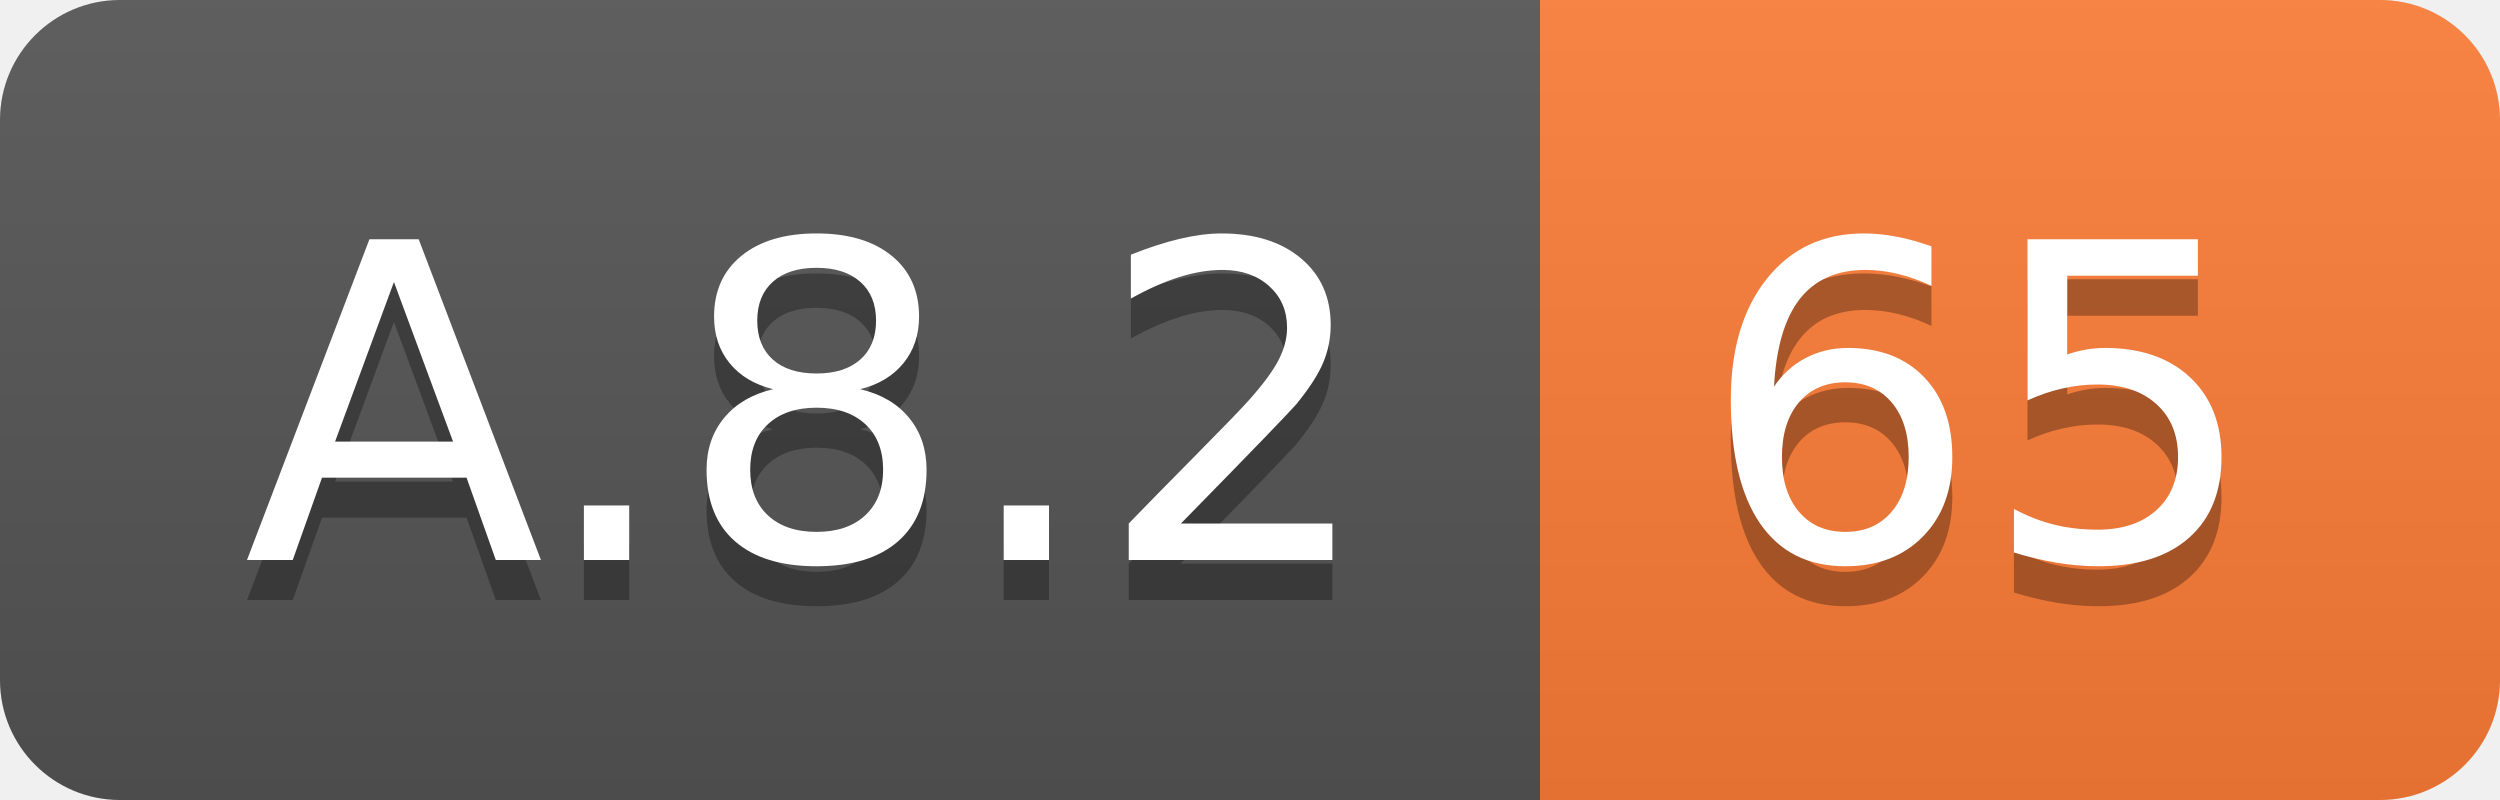
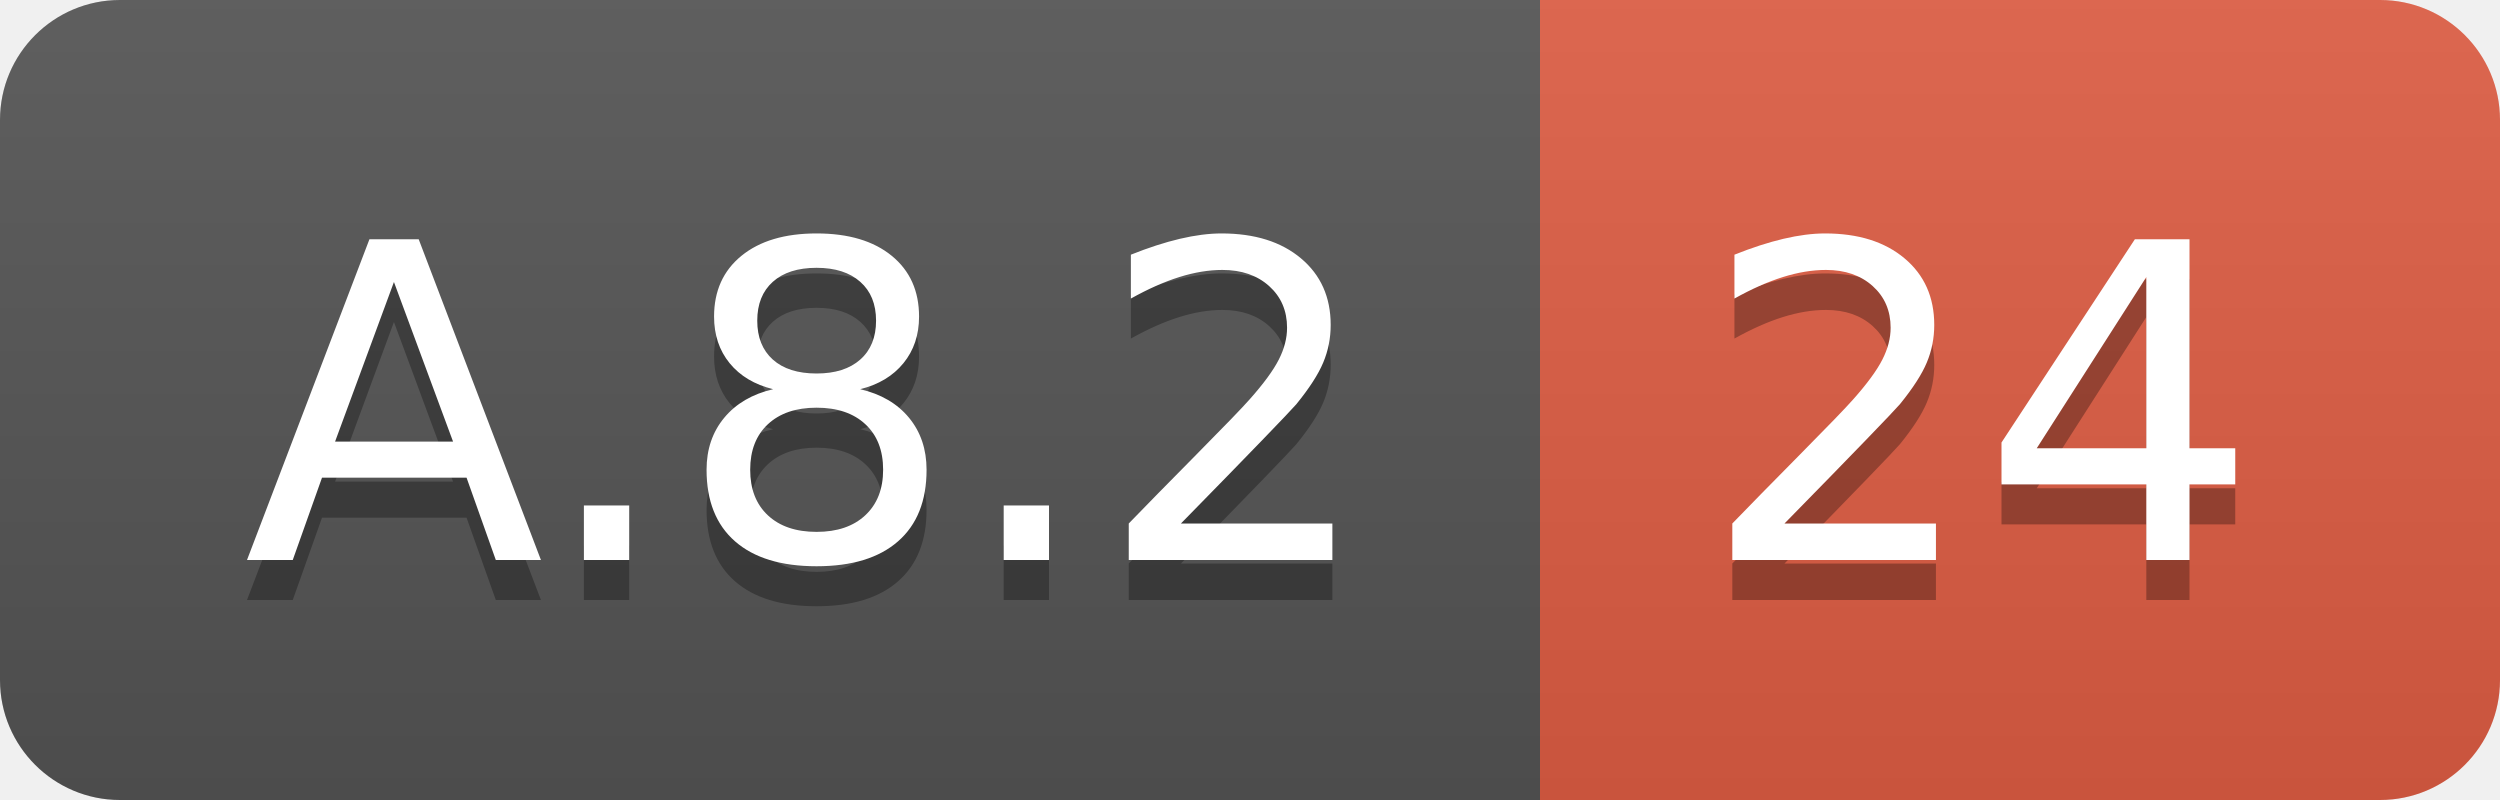
<svg xmlns="http://www.w3.org/2000/svg" width="62.5" height="20">
  <linearGradient id="smooth" x2="0" y2="100%">
    <stop offset="0" stop-color="#bbb" stop-opacity=".1" />
    <stop offset="1" stop-opacity=".1" />
  </linearGradient>
  <clipPath id="round">
    <rect width="62.5" height="20" rx="3" fill="#fff" />
  </clipPath>
  <g clip-path="url(#round)">
    <rect width="38.5" height="20" fill="#555" />
-     <rect x="38.5" width="24.0" height="20" fill="#fe7d37" />
+     <rect x="38.5" width="24.0" height="20" fill="#e05d44" />
    <rect width="62.5" height="20" fill="url(#smooth)" />
  </g>
  <g fill="#fff" text-anchor="middle" font-family="DejaVu Sans,Verdana,Geneva,sans-serif" font-size="110">
    <text x="202.5" y="150" fill="#010101" fill-opacity=".3" transform="scale(0.1)" textLength="285.0" lengthAdjust="spacing">A.8.2</text>
    <text x="202.5" y="140" transform="scale(0.1)" textLength="285.0" lengthAdjust="spacing">A.8.2</text>
-     <text x="495.0" y="150" fill="#010101" fill-opacity=".3" transform="scale(0.1)" textLength="140.0" lengthAdjust="spacing">65</text>
-     <text x="495.0" y="140" transform="scale(0.1)" textLength="140.0" lengthAdjust="spacing">65</text>
+     <text x="495.0" y="150" fill="#010101" fill-opacity=".3" transform="scale(0.1)" textLength="140.0" lengthAdjust="spacing">24</text>
+     <text x="495.0" y="140" transform="scale(0.1)" textLength="140.0" lengthAdjust="spacing">24</text>
  </g>
</svg>
